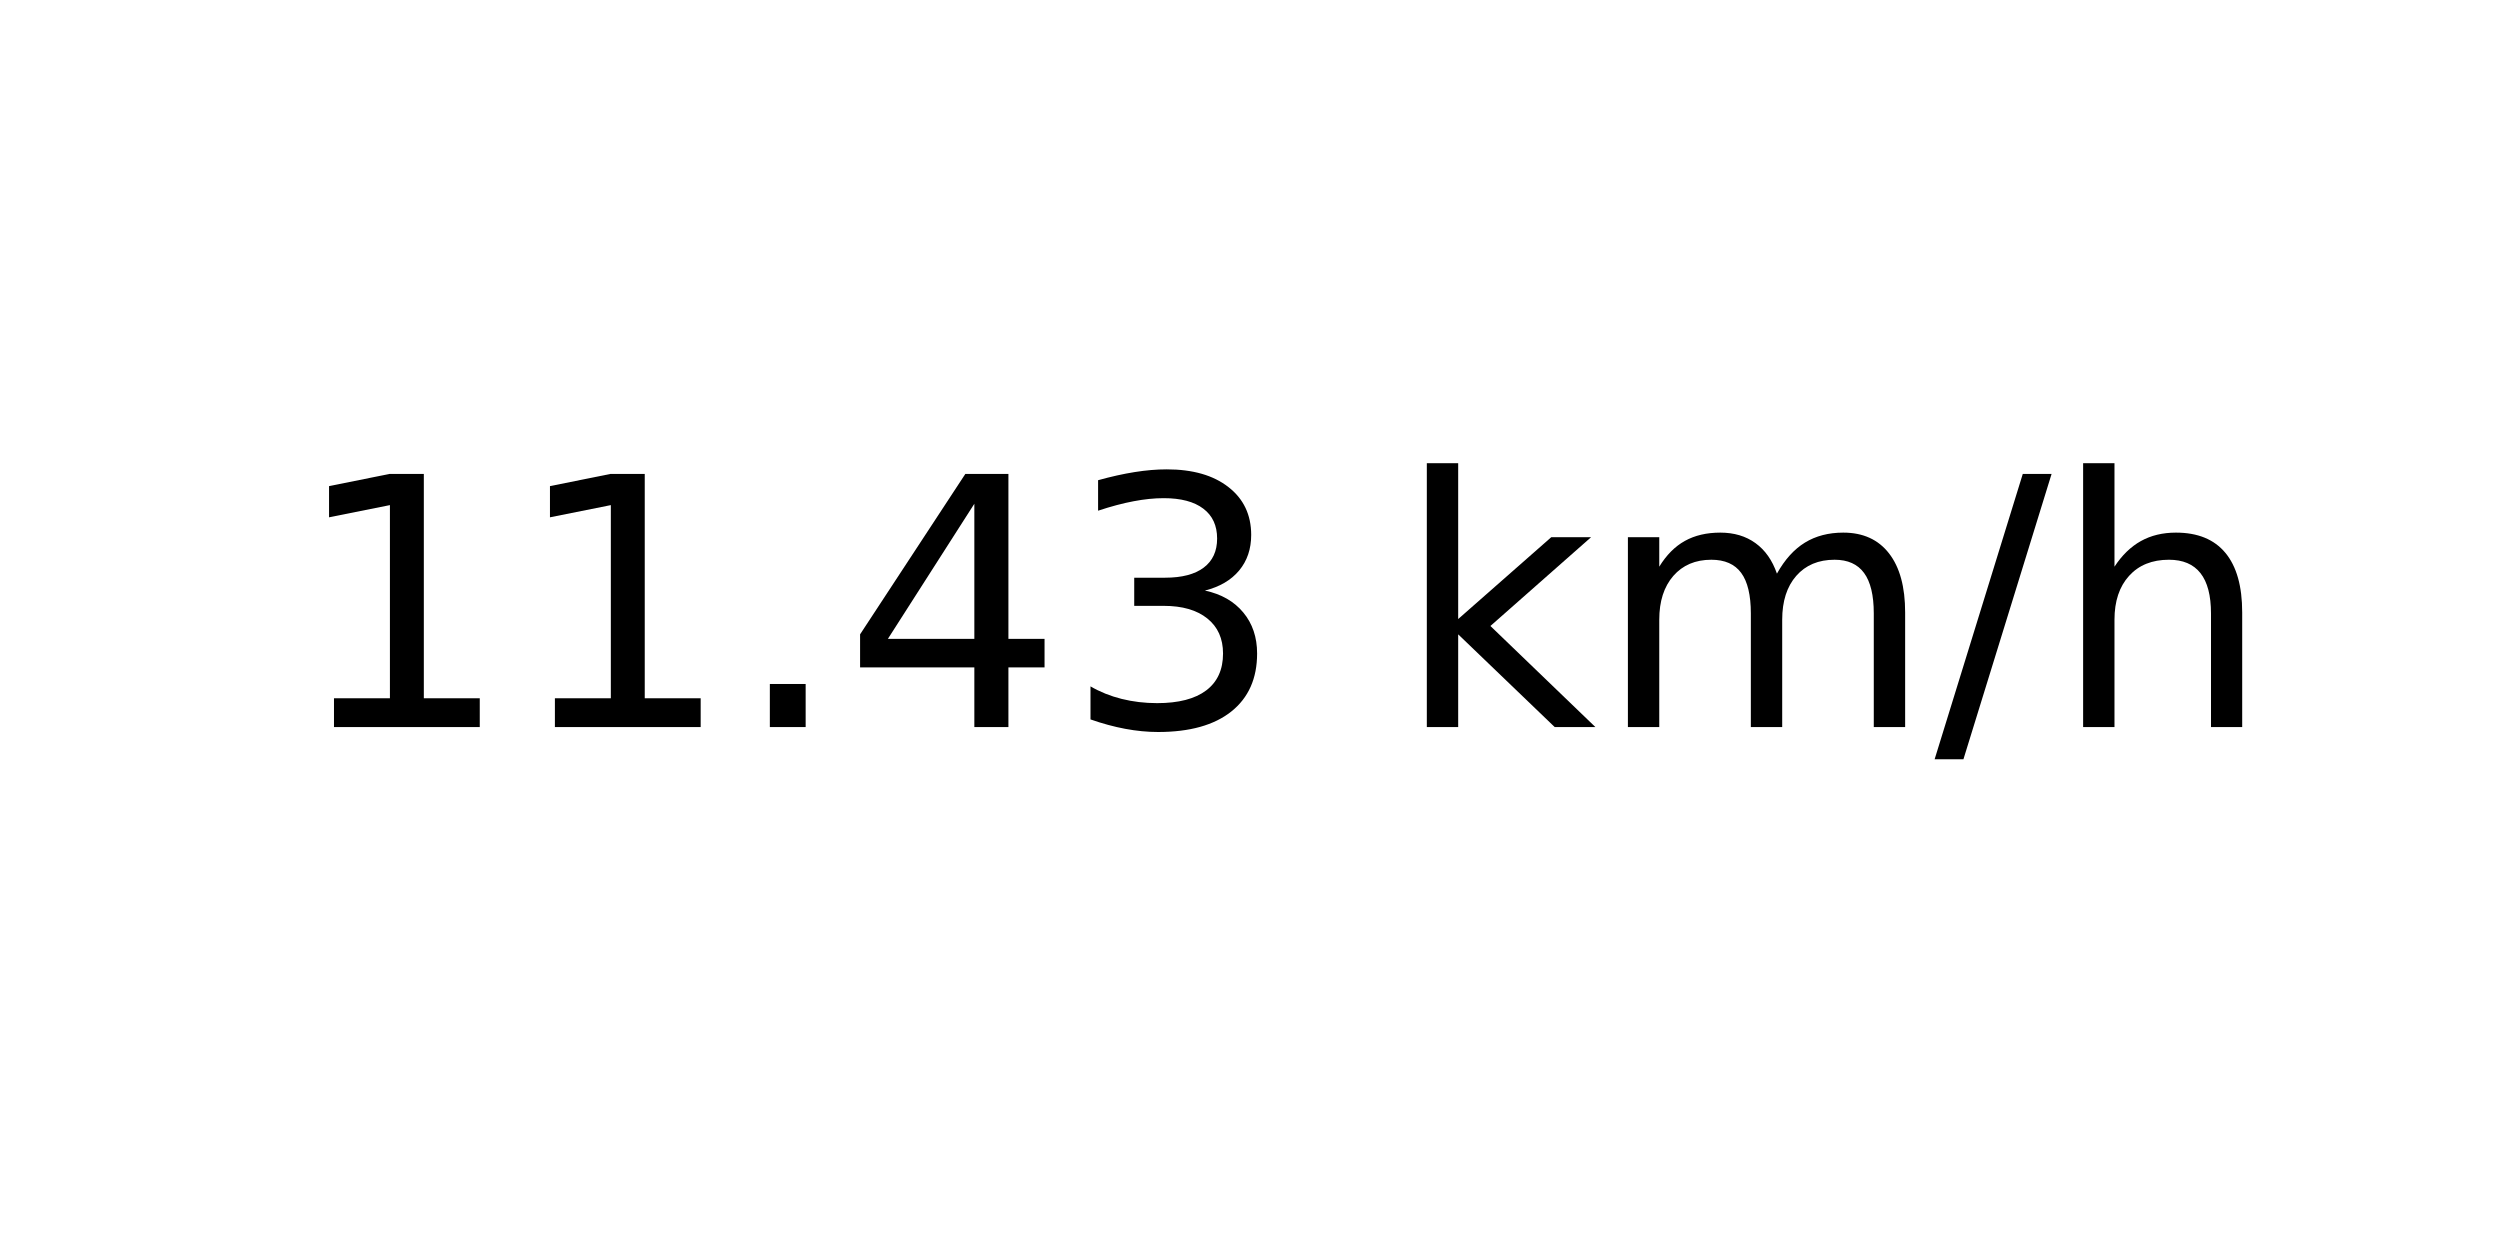
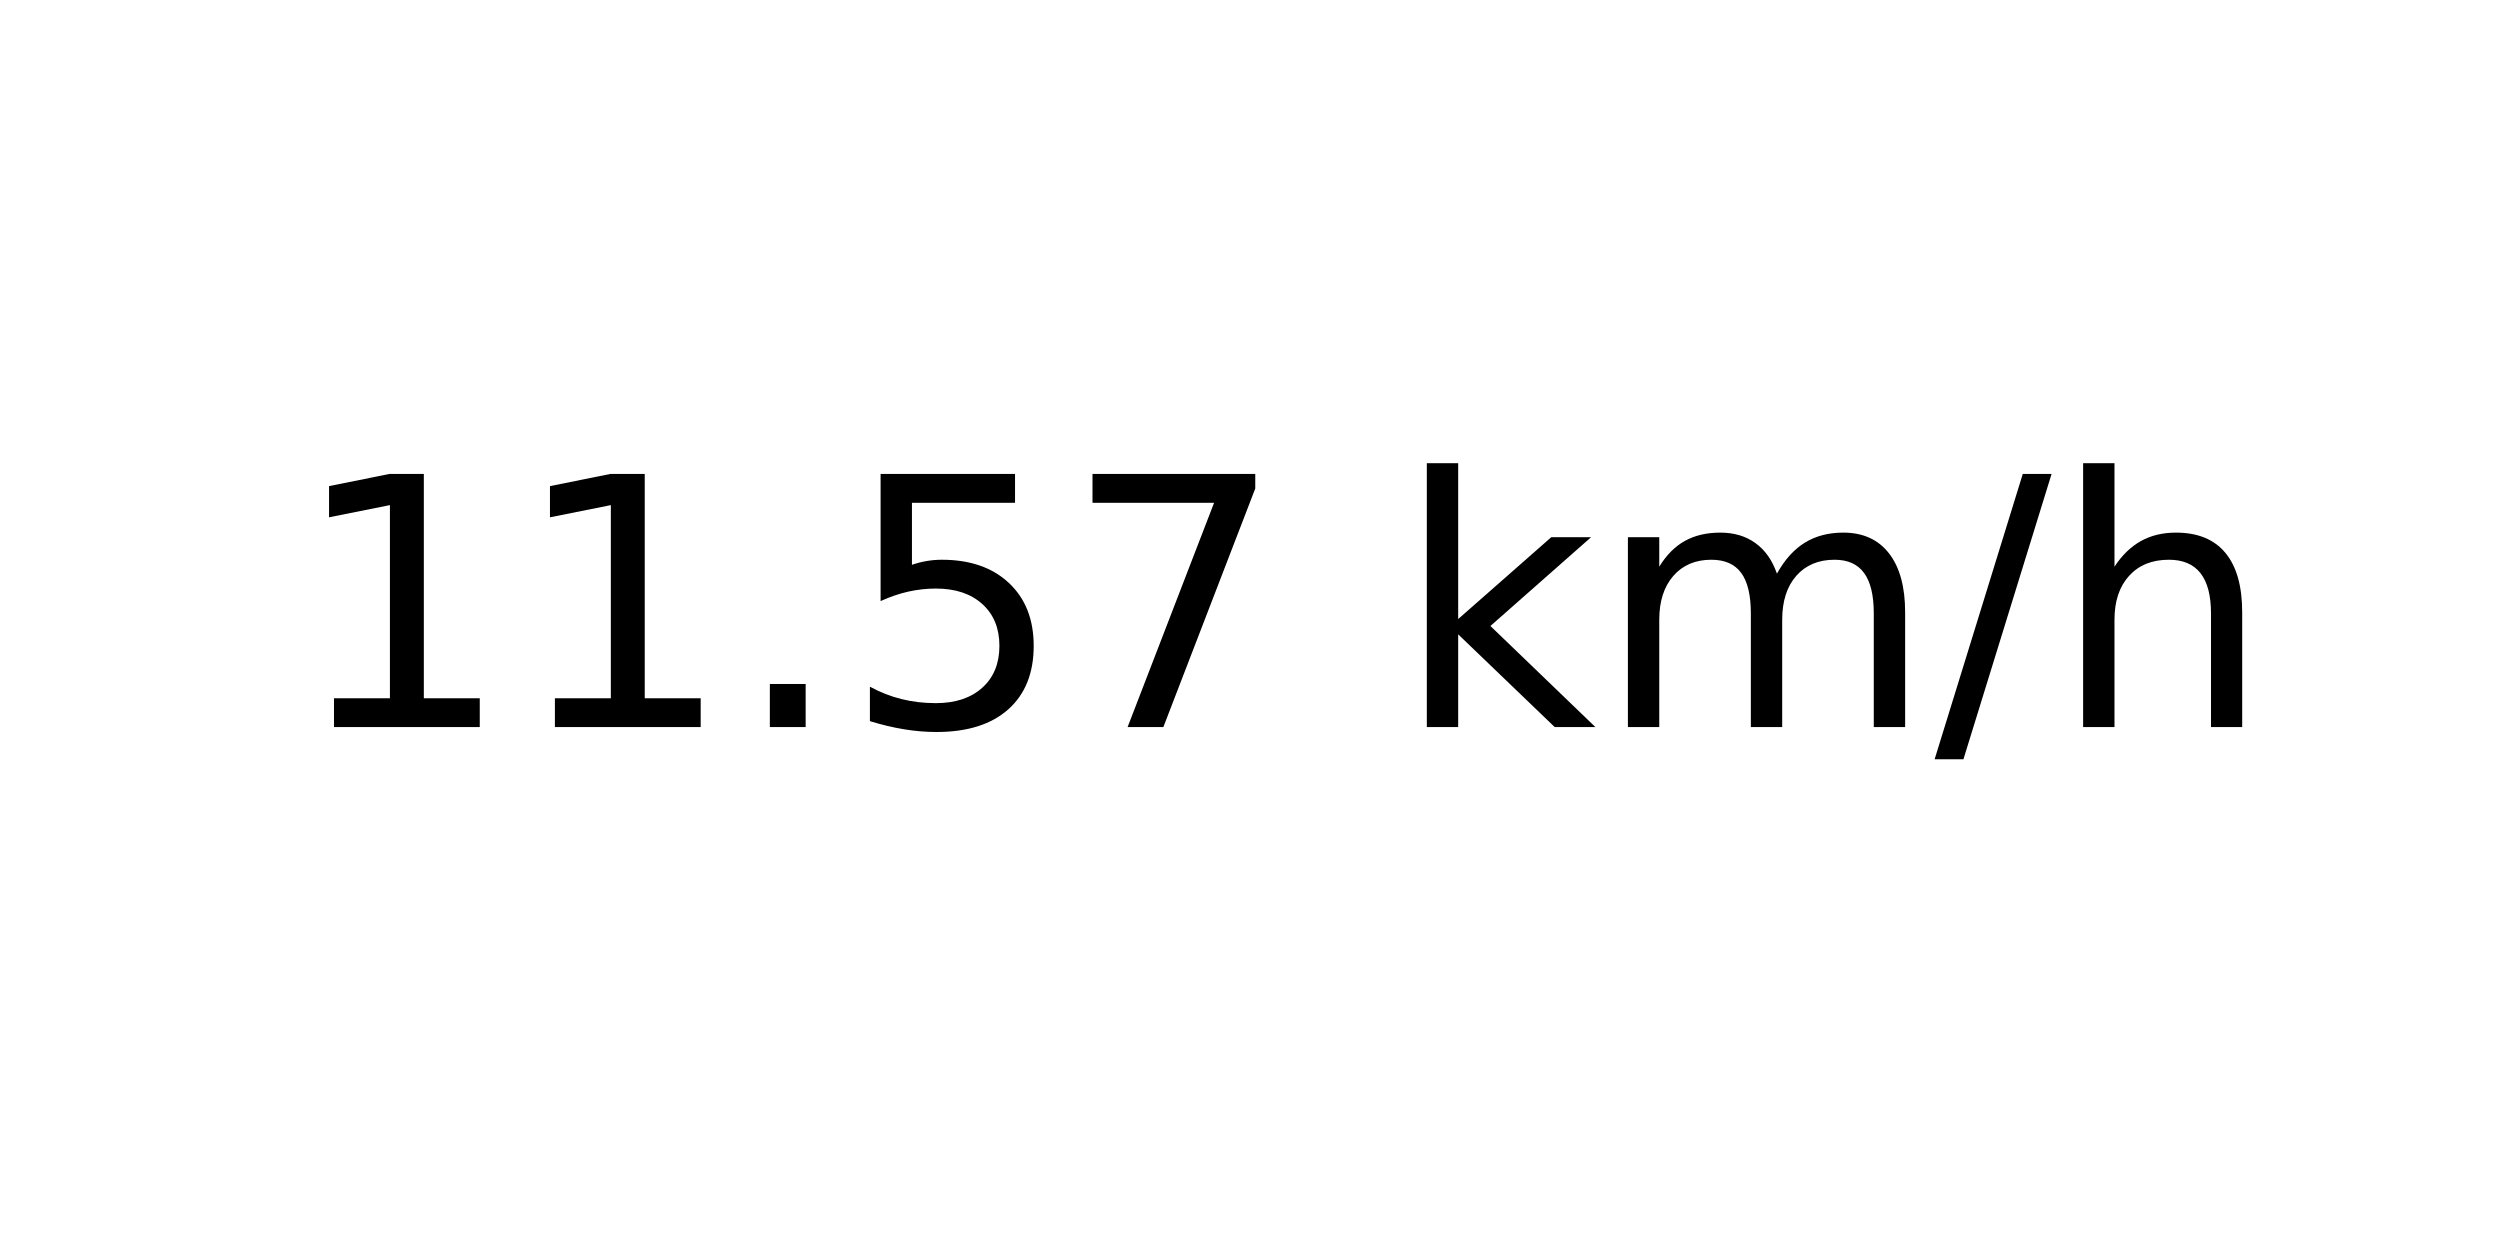
<svg xmlns="http://www.w3.org/2000/svg" xmlns:xlink="http://www.w3.org/1999/xlink" width="72pt" height="36pt" viewBox="0 0 72 36" version="1.1">
  <defs>
    <style type="text/css">*{stroke-linejoin: round; stroke-linecap: butt}</style>
  </defs>
  <g id="figure_1">
    <g id="axes_1">
      <g id="text_1">
        <g transform="translate(8.378125 20.93937) scale(0.1 -0.1)">
          <defs>
            <path id="DejaVuSans-31" d="M 794 531  L 1825 531  L 1825 4091  L 703 3866  L 703 4441  L 1819 4666  L 2450 4666  L 2450 531  L 3481 531  L 3481 0  L 794 0  L 794 531  z " transform="scale(0.015625)" />
            <path id="DejaVuSans-2e" d="M 684 794  L 1344 794  L 1344 0  L 684 0  L 684 794  z " transform="scale(0.015625)" />
-             <path id="DejaVuSans-34" d="M 2419 4116  L 825 1625  L 2419 1625  L 2419 4116  z M 2253 4666  L 3047 4666  L 3047 1625  L 3713 1625  L 3713 1100  L 3047 1100  L 3047 0  L 2419 0  L 2419 1100  L 313 1100  L 313 1709  L 2253 4666  z " transform="scale(0.015625)" />
-             <path id="DejaVuSans-33" d="M 2597 2516  Q 3050 2419 3304 2112  Q 3559 1806 3559 1356  Q 3559 666 3084 287  Q 2609 -91 1734 -91  Q 1441 -91 1130 -33  Q 819 25 488 141  L 488 750  Q 750 597 1062 519  Q 1375 441 1716 441  Q 2309 441 2620 675  Q 2931 909 2931 1356  Q 2931 1769 2642 2001  Q 2353 2234 1838 2234  L 1294 2234  L 1294 2753  L 1863 2753  Q 2328 2753 2575 2939  Q 2822 3125 2822 3475  Q 2822 3834 2567 4026  Q 2313 4219 1838 4219  Q 1578 4219 1281 4162  Q 984 4106 628 3988  L 628 4550  Q 988 4650 1302 4700  Q 1616 4750 1894 4750  Q 2613 4750 3031 4423  Q 3450 4097 3450 3541  Q 3450 3153 3228 2886  Q 3006 2619 2597 2516  z " transform="scale(0.015625)" />
+             <path id="DejaVuSans-35" d="M 691 4666  L 3169 4666  L 3169 4134  L 1269 4134  L 1269 2991  Q 1406 3038 1543 3061  Q 1681 3084 1819 3084  Q 2600 3084 3056 2656  Q 3513 2228 3513 1497  Q 3513 744 3044 326  Q 2575 -91 1722 -91  Q 1428 -91 1123 -41  Q 819 9 494 109  L 494 744  Q 775 591 1075 516  Q 1375 441 1709 441  Q 2250 441 2565 725  Q 2881 1009 2881 1497  Q 2881 1984 2565 2268  Q 2250 2553 1709 2553  Q 1456 2553 1204 2497  Q 953 2441 691 2322  L 691 4666  z " transform="scale(0.015625)" />
+             <path id="DejaVuSans-37" d="M 525 4666  L 3525 4666  L 3525 4397  L 1831 0  L 1172 0  L 2766 4134  L 525 4134  L 525 4666  z " transform="scale(0.015625)" />
            <path id="DejaVuSans-20" transform="scale(0.015625)" />
            <path id="DejaVuSans-6b" d="M 581 4863  L 1159 4863  L 1159 1991  L 2875 3500  L 3609 3500  L 1753 1863  L 3688 0  L 2938 0  L 1159 1709  L 1159 0  L 581 0  L 581 4863  z " transform="scale(0.015625)" />
            <path id="DejaVuSans-6d" d="M 3328 2828  Q 3544 3216 3844 3400  Q 4144 3584 4550 3584  Q 5097 3584 5394 3201  Q 5691 2819 5691 2113  L 5691 0  L 5113 0  L 5113 2094  Q 5113 2597 4934 2840  Q 4756 3084 4391 3084  Q 3944 3084 3684 2787  Q 3425 2491 3425 1978  L 3425 0  L 2847 0  L 2847 2094  Q 2847 2600 2669 2842  Q 2491 3084 2119 3084  Q 1678 3084 1418 2786  Q 1159 2488 1159 1978  L 1159 0  L 581 0  L 581 3500  L 1159 3500  L 1159 2956  Q 1356 3278 1631 3431  Q 1906 3584 2284 3584  Q 2666 3584 2933 3390  Q 3200 3197 3328 2828  z " transform="scale(0.015625)" />
            <path id="DejaVuSans-2f" d="M 1625 4666  L 2156 4666  L 531 -594  L 0 -594  L 1625 4666  z " transform="scale(0.015625)" />
            <path id="DejaVuSans-68" d="M 3513 2113  L 3513 0  L 2938 0  L 2938 2094  Q 2938 2591 2744 2837  Q 2550 3084 2163 3084  Q 1697 3084 1428 2787  Q 1159 2491 1159 1978  L 1159 0  L 581 0  L 581 4863  L 1159 4863  L 1159 2956  Q 1366 3272 1645 3428  Q 1925 3584 2291 3584  Q 2894 3584 3203 3211  Q 3513 2838 3513 2113  z " transform="scale(0.015625)" />
          </defs>
          <use xlink:href="#DejaVuSans-31" />
          <use xlink:href="#DejaVuSans-31" x="63.623" />
          <use xlink:href="#DejaVuSans-2e" x="127.246" />
-           <use xlink:href="#DejaVuSans-34" x="159.033" />
-           <use xlink:href="#DejaVuSans-33" x="222.656" />
+           <use xlink:href="#DejaVuSans-35" x="159.033" />
+           <use xlink:href="#DejaVuSans-37" x="222.656" />
          <use xlink:href="#DejaVuSans-20" x="286.279" />
          <use xlink:href="#DejaVuSans-6b" x="318.066" />
          <use xlink:href="#DejaVuSans-6d" x="375.977" />
          <use xlink:href="#DejaVuSans-2f" x="473.389" />
          <use xlink:href="#DejaVuSans-68" x="507.08" />
        </g>
      </g>
    </g>
  </g>
</svg>
